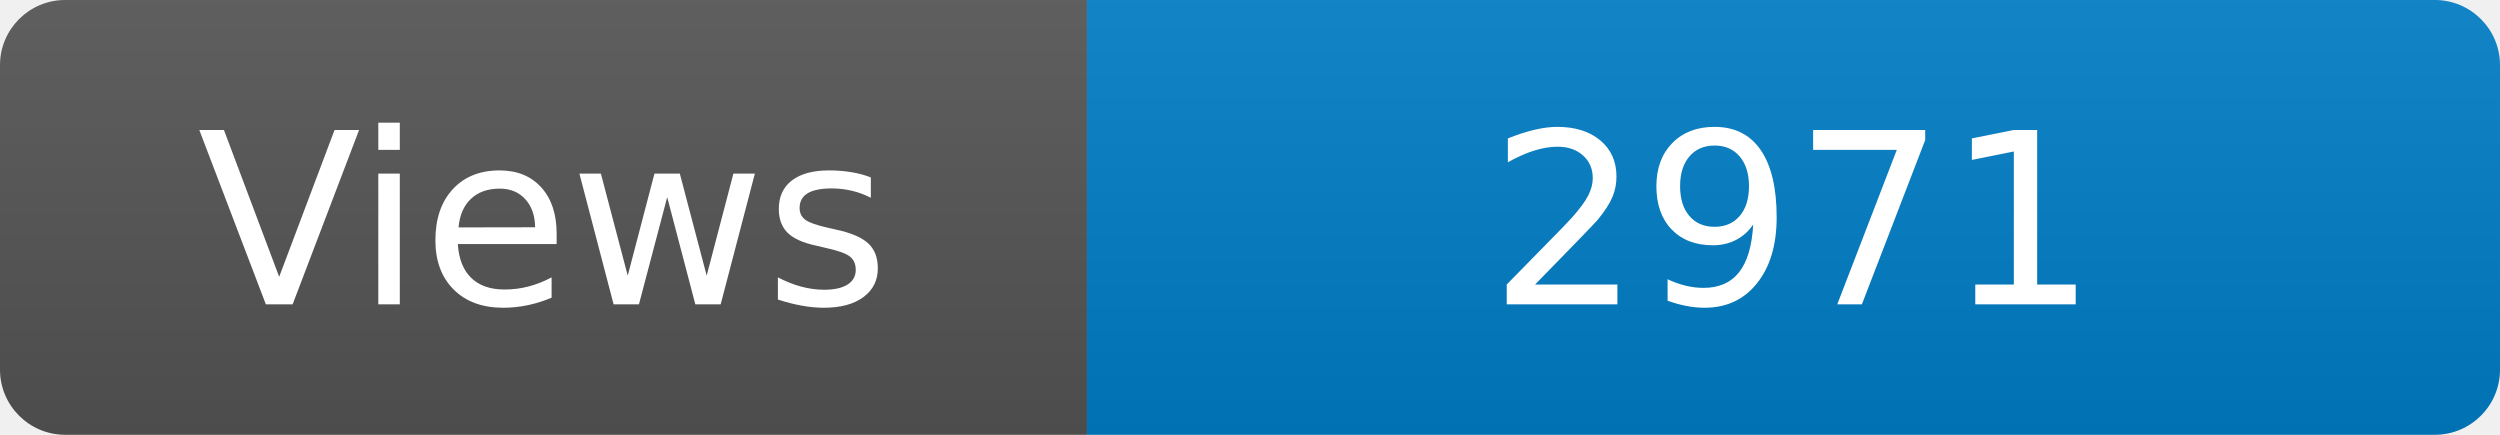
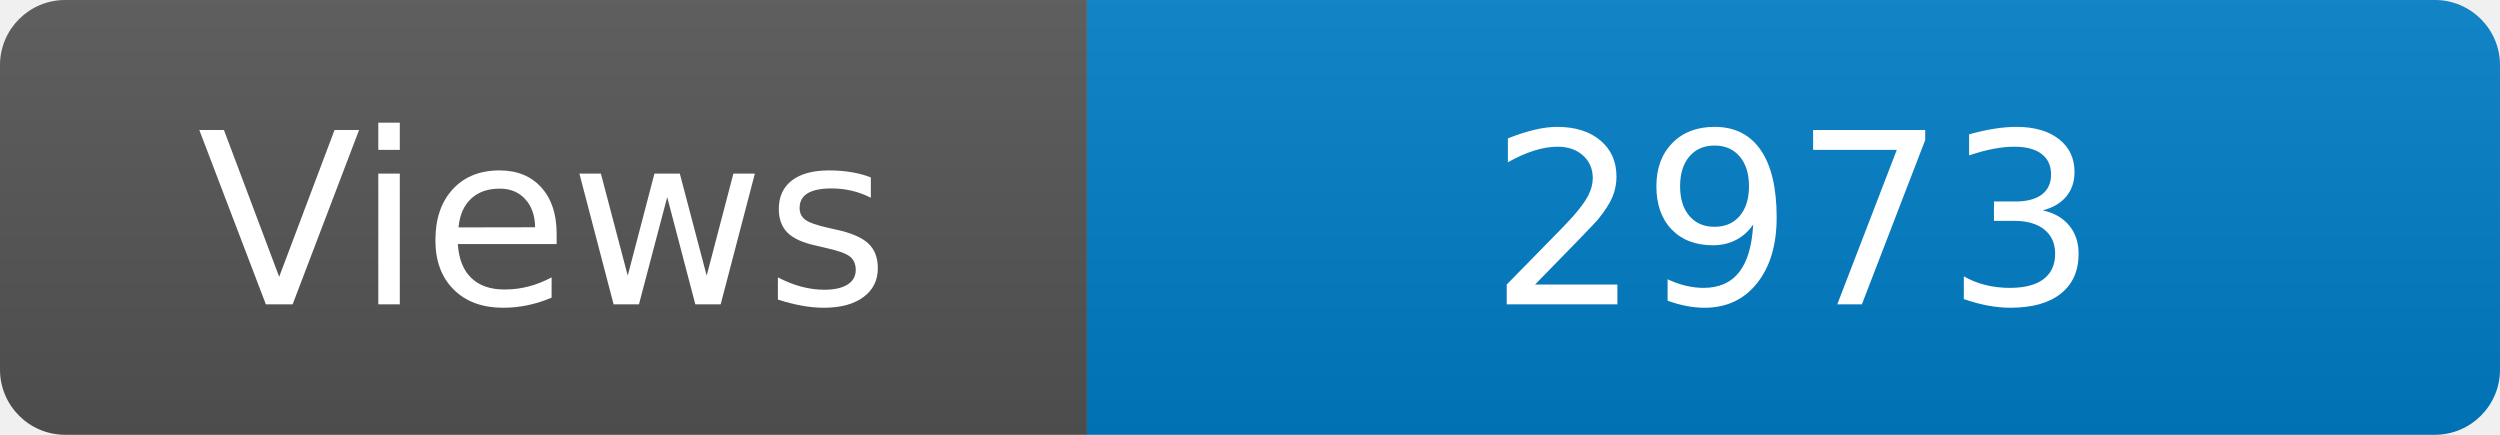
<svg xmlns="http://www.w3.org/2000/svg" width="115" height="20" role="img" aria-label="Maintained?: yes">
  <linearGradient id="s" x2="0" y2="100%">
    <stop offset="0" stop-color="#bbb" stop-opacity=".1" />
    <stop offset="1" stop-opacity=".1" />
  </linearGradient>
  <clipPath id="r">
    <rect width="115" height="20" rx="3" fill="#fff" />
  </clipPath>
  <g clip-path="url(#r)">
    <rect width="50" height="20" fill="#555" />
    <rect x="50" width="160" height="20" fill="#007ec6" />
    <rect width="115" height="20" fill="url(#s)" />
  </g>
  <g fill="#fff" text-anchor="middle" font-family="Verdana,Geneva,DejaVu Sans,sans-serif" font-size="110">
    <text x="250" y="140" transform="scale(.1)" fill="#fff">Views</text>
-     <text x="825" y="140" transform="scale(.1)" fill="#fff">2971</text>
+     <text x="825" y="140" transform="scale(.1)" fill="#fff">2973</text>
  </g>
</svg>
